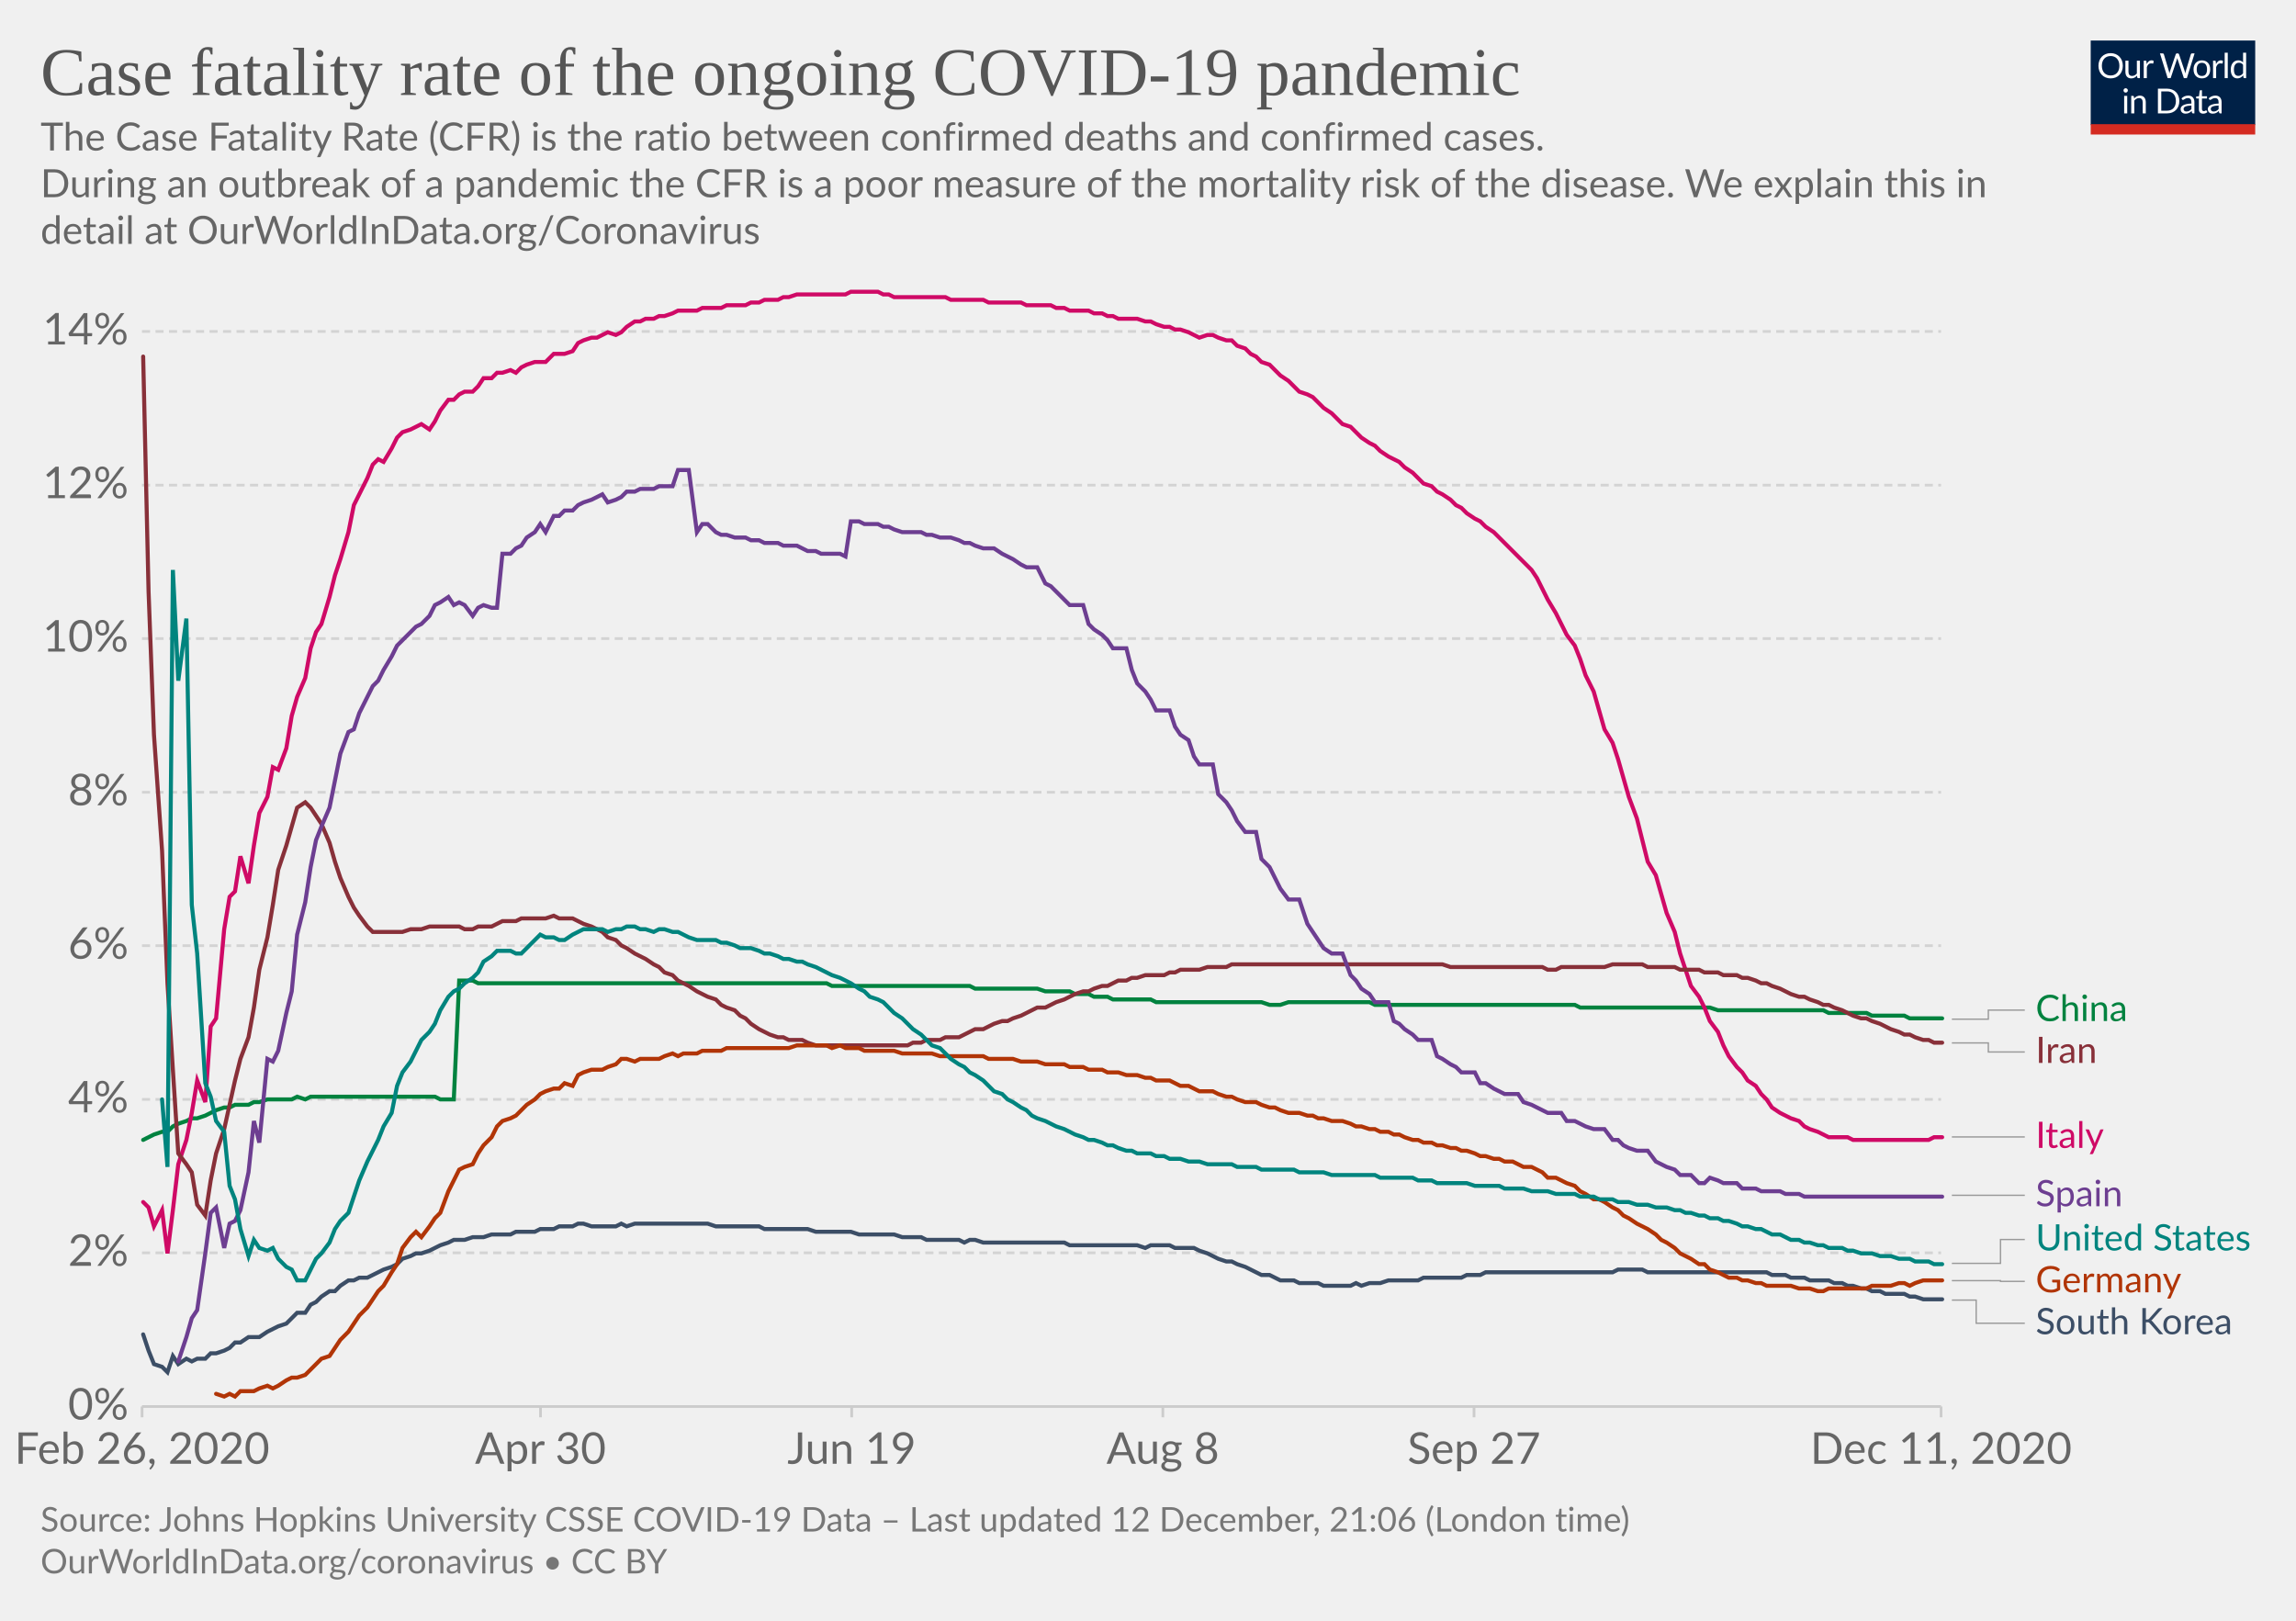
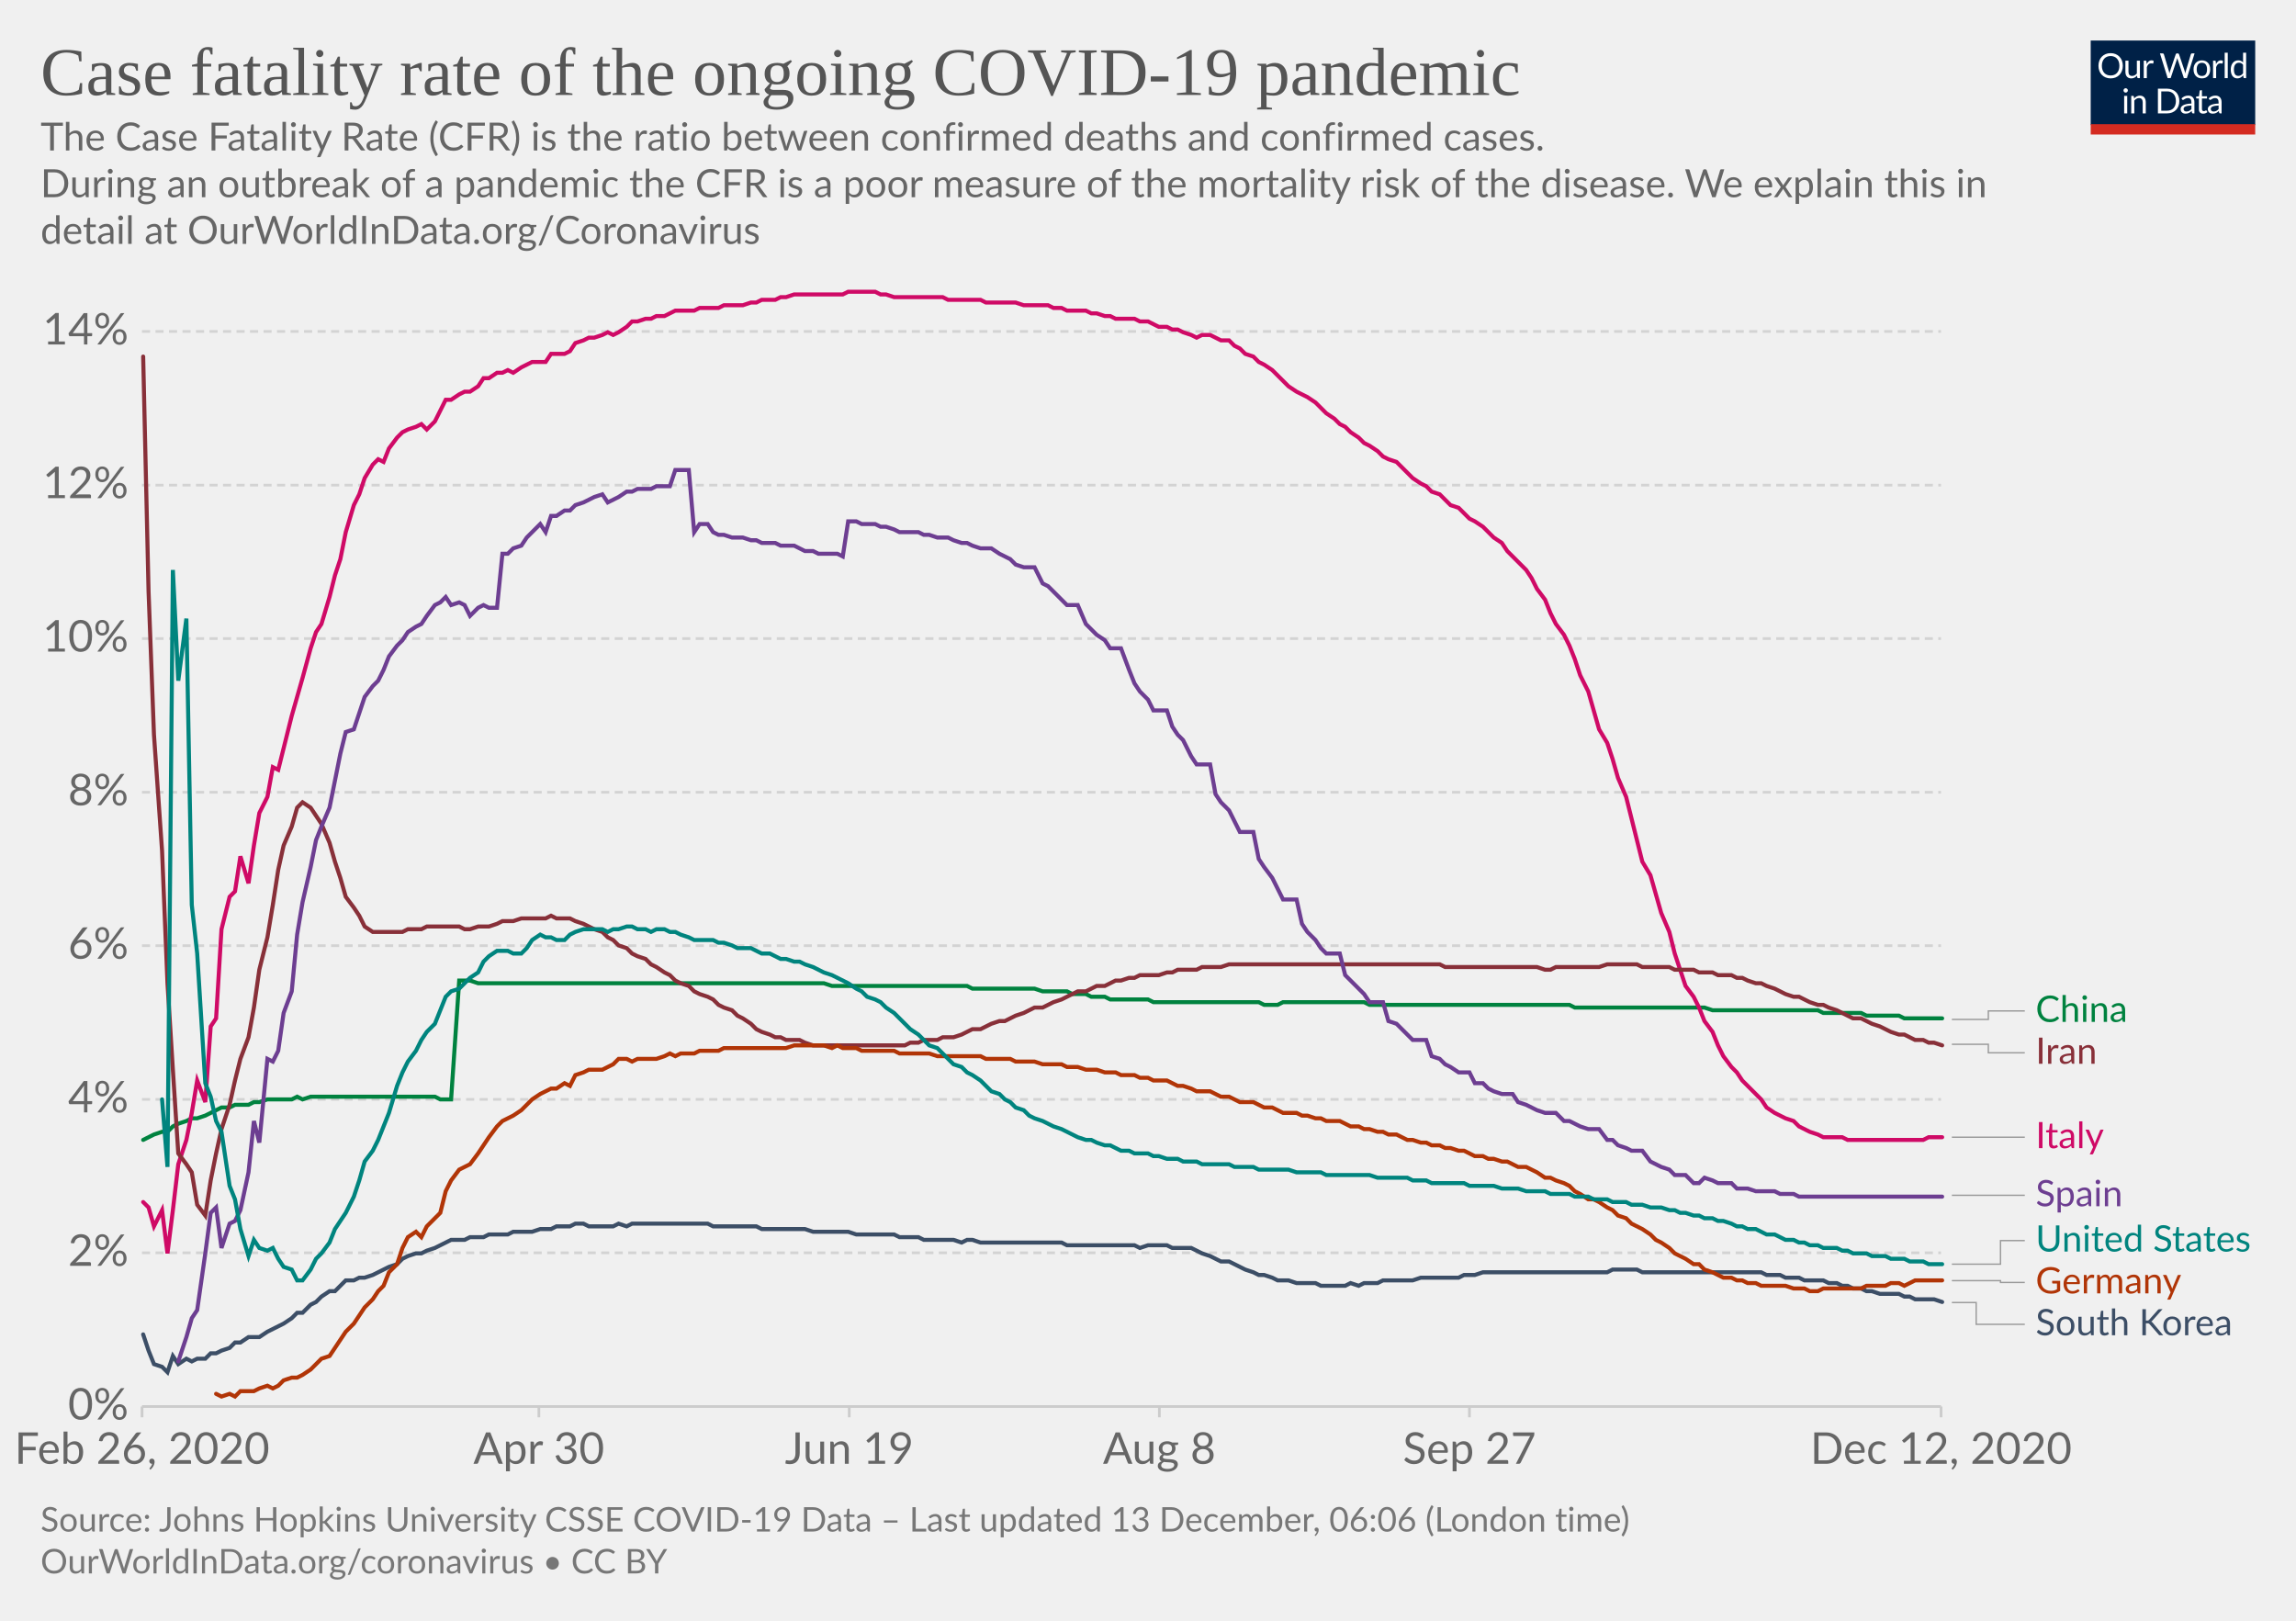
<svg xmlns="http://www.w3.org/2000/svg" version="1.1" style="background-color:#fff;-webkit-font-smoothing:antialiased" width="850" height="600" viewBox="0 0 850 600" font-family="Lato,'Helvetica Neue',Helvetica,Arial,sans-serif" font-size="18" text-rendering="optimizeLegibility">
  <g class="HeaderView">
    <g transform="matrix(.29 0 0 .29 774 15)">
      <svg width="210" height="120" viewBox="0 0 210 120" fill="none">
        <g clip-path="url(#clip0)">
          <path d="M0 0h210v107.89H0V0z" fill="#002147" />
          <path d="M40.98 32.25c0 2.36-.38 4.53-1.12 6.51a14.26 14.26 0 01-8.1 8.4c-1.9.78-4.02 1.17-6.34 1.17a16.6 16.6 0 01-6.33-1.17 14.31 14.31 0 01-8.08-8.4 18.29 18.29 0 01-1.12-6.51c0-2.36.38-4.53 1.12-6.5a14.32 14.32 0 018.07-8.44c1.92-.8 4.03-1.19 6.34-1.19 2.32 0 4.43.4 6.34 1.19 1.92.8 3.56 1.9 4.93 3.34a14.87 14.87 0 013.17 5.1 18.1 18.1 0 011.12 6.5zm-4.38 0c0-1.94-.26-3.68-.8-5.22a10.91 10.91 0 00-2.24-3.89 9.68 9.68 0 00-3.52-2.46 11.95 11.95 0 00-4.62-.86c-1.68 0-3.21.28-4.6.86a9.88 9.88 0 00-3.54 2.46 10.91 10.91 0 00-2.24 3.9c-.53 1.53-.8 3.27-.8 5.2 0 1.94.27 3.68.8 5.22a11.17 11.17 0 002.24 3.9 10.01 10.01 0 003.55 2.44c1.38.56 2.9.83 4.6.83 1.7 0 3.24-.27 4.61-.83a9.8 9.8 0 003.52-2.44 11.17 11.17 0 002.25-3.9c.53-1.54.8-3.28.8-5.21zm26.22-6.54V48H60.5c-.56 0-.9-.27-1.05-.81l-.31-2.4a12.45 12.45 0 01-3.26 2.6c-1.2.64-2.58.96-4.13.96-1.22 0-2.3-.2-3.24-.6a6.52 6.52 0 01-2.33-1.7 7.37 7.37 0 01-1.43-2.67c-.3-1.04-.46-2.2-.46-3.45V25.7h3.91v14.22c0 1.68.38 2.99 1.15 3.91.77.93 1.96 1.39 3.54 1.39 1.16 0 2.24-.27 3.23-.82a10.42 10.42 0 002.8-2.28V25.7h3.91zm8.61 4.47a9.94 9.94 0 012.6-3.56 5.64 5.64 0 013.76-1.3c.47 0 .92.05 1.34.15.44.1.83.27 1.17.49l-.3 2.92c-.09.37-.3.55-.66.55-.2 0-.5-.04-.9-.13a6.21 6.21 0 00-3.24.18c-.54.2-1.03.5-1.47.92-.42.4-.81.9-1.17 1.5-.33.58-.64 1.26-.92 2.02V48H67.7V25.71h2.25c.42 0 .72.08.88.25.16.16.27.44.33.83l.26 3.39zm61.16-13.7L122.75 48h-3.82l-7.99-24.05a21.95 21.95 0 01-.42-1.58 38.36 38.36 0 01-.44 1.58L102.05 48h-3.83L88.4 16.47h3.54c.38 0 .7.1.95.29.26.2.43.43.5.73l6.52 21.9c.1.4.2.83.28 1.28.1.46.2.94.29 1.46l.3-1.46c.12-.47.25-.9.38-1.27l7.41-21.91c.1-.25.26-.48.51-.69.27-.22.58-.33.95-.33h1.23c.38 0 .69.1.92.29.24.2.41.43.53.73l7.4 21.9a28.4 28.4 0 01.68 2.62 29.52 29.52 0 01.52-2.61l6.54-21.91c.07-.27.23-.5.48-.7.27-.21.58-.32.95-.32h3.32zm9.35 8.88c1.63 0 3.1.27 4.4.82a9.43 9.43 0 015.46 5.94c.5 1.4.74 2.98.74 4.73 0 1.76-.25 3.34-.74 4.75a9.43 9.43 0 01-5.46 5.92c-1.3.52-2.77.79-4.4.79-1.64 0-3.12-.27-4.44-.8a9.42 9.42 0 01-3.35-2.3c-.92-1-1.63-2.2-2.13-3.61-.49-1.41-.73-3-.73-4.75s.24-3.33.73-4.73c.5-1.43 1.2-2.64 2.13-3.63a9.4 9.4 0 013.35-2.31c1.32-.55 2.8-.82 4.44-.82zm0 19.89c2.2 0 3.84-.73 4.93-2.2 1.08-1.48 1.63-3.54 1.63-6.18 0-2.66-.55-4.72-1.63-6.2-1.09-1.49-2.73-2.23-4.93-2.23-1.12 0-2.09.2-2.93.57a5.7 5.7 0 00-2.06 1.65 7.5 7.5 0 00-1.24 2.67c-.26 1.04-.4 2.22-.4 3.54 0 2.64.55 4.7 1.64 6.18 1.1 1.47 2.76 2.2 4.99 2.2zm17.97-15.07a9.94 9.94 0 012.6-3.56 5.64 5.64 0 013.76-1.3c.47 0 .91.05 1.34.15.44.1.83.27 1.16.49l-.28 2.92c-.09.37-.31.55-.66.55-.2 0-.5-.04-.9-.13a6.2 6.2 0 00-3.24.18c-.54.2-1.03.5-1.47.92-.43.4-.82.9-1.17 1.5a13.1 13.1 0 00-.92 2.02V48h-3.94V25.71h2.24c.43 0 .72.08.88.25.17.16.28.44.33.83l.27 3.39zm15.04-14.59V48h-3.92V15.6h3.92zm19.55 15.43a6.22 6.22 0 00-2.38-2.05 6.7 6.7 0 00-2.86-.6c-2.07 0-3.66.75-4.77 2.23-1.12 1.48-1.68 3.6-1.68 6.33 0 1.46.13 2.7.38 3.74a7.29 7.29 0 001.1 2.56 4.35 4.35 0 001.78 1.45c.7.3 1.5.46 2.4.46 1.29 0 2.41-.3 3.36-.88a9.6 9.6 0 002.67-2.49V31.02zm3.91-15.43V48h-2.33c-.56 0-.9-.27-1.06-.81l-.35-2.71a12.13 12.13 0 01-3.25 2.77 8.28 8.28 0 01-4.23 1.06 7.31 7.31 0 01-6.14-2.9c-.73-.96-1.3-2.15-1.69-3.57a18.35 18.35 0 01.07-9.48 11.29 11.29 0 011.89-3.7 8.7 8.7 0 017.06-3.34 7.96 7.96 0 016.12 2.62V15.59h3.91zM46.61 70.71V93H42.7V70.71h3.91zm.84-7c0 .39-.08.75-.24 1.09a2.81 2.81 0 01-1.52 1.47 2.67 2.67 0 01-2.16 0 2.9 2.9 0 01-1.45-1.47 2.67 2.67 0 010-2.16c.15-.35.35-.65.6-.9.25-.27.53-.47.85-.62a2.67 2.67 0 012.16 0c.35.15.65.35.9.62.27.25.47.55.62.9.16.34.24.7.24 1.08zm7.97 10.24c.49-.54 1-1.04 1.54-1.48a9.85 9.85 0 013.66-1.84 8.96 8.96 0 015.43.35c.94.4 1.72.97 2.33 1.71a7.36 7.36 0 011.43 2.67c.32 1.04.49 2.19.49 3.45V93h-3.94V78.81c0-1.69-.4-3-1.17-3.92-.76-.93-1.93-1.4-3.5-1.4a6.6 6.6 0 00-3.25.83c-1 .56-1.92 1.31-2.77 2.27V93h-3.94V70.71h2.35c.56 0 .9.28 1.04.82l.3 2.42zm57.7 3.3c0 2.36-.37 4.5-1.11 6.44a14.3 14.3 0 01-3.17 4.98 14.1 14.1 0 01-4.93 3.2c-1.9.76-4.02 1.13-6.33 1.13H85.8V61.47h11.77c2.31 0 4.42.39 6.33 1.15a13.8 13.8 0 018.1 8.18 17.75 17.75 0 011.12 6.45zm-4.37 0c0-1.94-.26-3.67-.8-5.2a10.94 10.94 0 00-2.23-3.87 9.57 9.57 0 00-3.53-2.42 12.23 12.23 0 00-4.61-.83h-7.5v24.62h7.5c1.7 0 3.24-.28 4.61-.84a9.7 9.7 0 003.53-2.4 10.94 10.94 0 002.24-3.87c.53-1.53.8-3.26.8-5.2zm19.8 5.72c-1.8.06-3.34.2-4.62.44-1.26.22-2.3.51-3.1.88-.8.36-1.37.8-1.74 1.3-.35.5-.53 1.05-.53 1.67 0 .58.1 1.1.3 1.52a3 3 0 00.76 1.05c.34.27.73.46 1.17.6.45.11.94.17 1.45.17a7.28 7.28 0 003.5-.81 11.95 11.95 0 002.82-2.2v-4.62zm-12.65-9.11a12.73 12.73 0 013.98-2.66c1.43-.59 3-.88 4.73-.88 1.25 0 2.36.2 3.33.61a6.81 6.81 0 013.94 4.38c.33 1.04.5 2.19.5 3.43V93h-1.74a1.8 1.8 0 01-.88-.18c-.2-.13-.36-.38-.48-.74l-.44-2.12c-.59.55-1.16 1.03-1.72 1.46a9.48 9.48 0 01-3.74 1.7c-.69.15-1.46.23-2.3.23-.87 0-1.69-.12-2.45-.35a5.34 5.34 0 01-3.34-2.93 6.64 6.64 0 01-.49-2.64c0-.88.25-1.72.73-2.53a6.33 6.33 0 012.35-2.17c1.09-.63 2.5-1.15 4.25-1.54 1.75-.41 3.89-.65 6.42-.7v-1.75c0-1.73-.37-3.03-1.12-3.91-.75-.9-1.84-1.34-3.28-1.34-.97 0-1.78.12-2.44.37-.64.23-1.2.5-1.7.81l-1.23.82c-.33.23-.67.35-1 .35-.27 0-.5-.07-.69-.2a2.1 2.1 0 01-.48-.53l-.7-1.25zm27.67 19.5c-1.76 0-3.12-.5-4.07-1.48-.94-.98-1.41-2.4-1.41-4.25V74h-2.68a.9.9 0 01-.6-.2c-.16-.14-.24-.36-.24-.66v-1.56l3.65-.46.9-6.89a.9.9 0 01.29-.52.88.88 0 01.62-.22H142v7.67h6.44V74H142v13.38c0 .94.22 1.63.68 2.09.45.45 1.04.68 1.76.68a3.21 3.21 0 001.85-.53l.55-.35c.16-.12.3-.18.41-.18.2 0 .4.13.55.38l1.15 1.87a7.45 7.45 0 01-2.44 1.5c-.96.35-1.94.52-2.95.52zm19.68-10.4c-1.8.07-3.34.21-4.62.45-1.26.22-2.3.51-3.1.88-.8.36-1.37.8-1.74 1.3-.35.5-.53 1.05-.53 1.67 0 .58.1 1.1.3 1.52.18.42.44.77.76 1.05.34.27.73.46 1.17.6.45.11.94.17 1.45.17a7.3 7.3 0 003.5-.81 12.04 12.04 0 002.82-2.2v-4.62zm-12.65-9.1a12.72 12.72 0 013.99-2.66c1.42-.59 3-.88 4.72-.88 1.25 0 2.36.2 3.33.61a6.81 6.81 0 013.94 4.38c.33 1.04.5 2.19.5 3.43V93h-1.74a1.8 1.8 0 01-.88-.18c-.2-.13-.36-.38-.48-.74l-.44-2.12c-.59.55-1.16 1.03-1.72 1.46a9.48 9.48 0 01-3.74 1.7c-.69.15-1.46.23-2.3.23-.87 0-1.69-.12-2.45-.35a5.33 5.33 0 01-3.34-2.93 6.62 6.62 0 01-.49-2.64c0-.88.25-1.72.73-2.53a6.33 6.33 0 012.35-2.17c1.09-.63 2.5-1.15 4.25-1.54a31.2 31.2 0 016.42-.7v-1.75c0-1.73-.37-3.03-1.12-3.91-.75-.9-1.84-1.34-3.28-1.34-.97 0-1.78.12-2.44.37-.64.23-1.2.5-1.7.81-.46.3-.87.57-1.22.82-.34.23-.68.35-1.02.35-.26 0-.49-.07-.68-.2a1.88 1.88 0 01-.48-.53l-.7-1.25z" fill="#fff" />
          <path fill="#D42B21" d="M0 106.79h210V120H0z" />
        </g>
        <defs>
          <clipPath id="clip0">
            <path fill="#fff" d="M0 0h210v120H0z" />
          </clipPath>
        </defs>
      </svg>
    </g>
    <a href="https://ourworldindata.org/grapher/case-fatality-rate-covid-19?time=2020-02-26..latest" target="_blank" rel="noopener" font-family="&quot;Playfair Display&quot;,Georgia,&quot;Times New Roman&quot;,serif">
      <text font-size="25.2" x="15" y="35.2" fill="#555">
        <tspan x="15" y="35.16">Case fatality rate of the ongoing COVID-19 pandemic</tspan>
      </text>
    </a>
    <text font-size="14.4" x="15" y="55.7" fill="#666">
      <tspan x="15" y="55.72">The Case Fatality Rate (CFR) is the ratio between confirmed deaths and confirmed cases.</tspan>
      <tspan x="15" y="73"> During an outbreak of a pandemic the CFR is a poor measure of the mortality risk of the disease. We explain this in</tspan>
      <tspan x="15" y="90.28">detail at OurWorldInData.org/Coronavirus</tspan>
    </text>
  </g>
  <g class="LineChart">
    <defs>
      <clipPath id="a">
        <path d="M42.56 0h830v868.2h-830z" />
      </clipPath>
    </defs>
    <g class="DualAxisView">
      <g class="HorizontalAxis">
-         <path stroke="#ccc" d="M52.6 520.7v4M200.1 520.7v4M315.3 520.7v4M430.5 520.7v4M545.7 520.7v4M718.6 520.7v4" />
+         <path stroke="#ccc" d="M52.6 520.7v4M199.5 520.7v4M314.4 520.7v4M429.2 520.7v4M544 520.7v4M718.6 520.7v4" />
        <text x="52.6" y="541.9" fill="#666" text-anchor="middle" font-size="16.2">Feb 26, 2020</text>
-         <text x="200.1" y="541.9" fill="#666" text-anchor="middle" font-size="16.2">Apr 30</text>
-         <text x="315.3" y="541.9" fill="#666" text-anchor="middle" font-size="16.2">Jun 19</text>
-         <text x="430.5" y="541.9" fill="#666" text-anchor="middle" font-size="16.2">Aug 8</text>
-         <text x="545.7" y="541.9" fill="#666" text-anchor="middle" font-size="16.2">Sep 27</text>
-         <text x="718.6" y="541.9" fill="#666" text-anchor="middle" font-size="16.2">Dec 11, 2020</text>
+         <text x="199.5" y="541.9" fill="#666" text-anchor="middle" font-size="16.2">Apr 30</text>
+         <text x="314.4" y="541.9" fill="#666" text-anchor="middle" font-size="16.2">Jun 19</text>
+         <text x="429.2" y="541.9" fill="#666" text-anchor="middle" font-size="16.2">Aug 8</text>
+         <text x="544" y="541.9" fill="#666" text-anchor="middle" font-size="16.2">Sep 27</text>
+         <text x="718.6" y="541.9" fill="#666" text-anchor="middle" font-size="16.2">Dec 12, 2020</text>
      </g>
      <g class="VerticalAxis" fill="#666" dominant-baseline="middle" text-anchor="end" font-size="16.2">
        <text x="47.56" y="520.7">0%</text>
        <text x="47.56" y="463.8">2%</text>
        <text x="47.56" y="407">4%</text>
        <text x="47.56" y="350.1">6%</text>
        <text x="47.56" y="293.3">8%</text>
        <text x="47.56" y="236.4">10%</text>
        <text x="47.56" y="179.6">12%</text>
        <text x="47.56" y="122.7">14%</text>
      </g>
      <g class="AxisGridLines horizontalLines">
        <path stroke="#ccc" d="M52.56 520.7H718.6" />
        <path stroke="#d3d3d3" stroke-dasharray="3,2" d="M52.56 463.8H718.6M52.56 407H718.6M52.56 350.1H718.6M52.56 293.3H718.6M52.56 236.4H718.6M52.56 179.6H718.6M52.56 122.7H718.6" />
      </g>
    </g>
    <g clip-path="url(#a)">
      <g class="LineLabels" cursor="pointer">
        <g class="legendMark">
          <g class="indicator">
-             <path d="M722.6 377.3h13.5v-3.35h13.5" stroke="#999" stroke-width=".5" fill="none" />
+             <path d="M722.6 377.4h13.5v-3.15h13.5" stroke="#999" stroke-width=".5" fill="none" />
          </g>
-           <text font-size="13.5" x="753.6" y="378" fill="#00823F">
-             <tspan x="753.6" y="378">China</tspan>
+           <text font-size="13.5" x="753.6" y="378.3" fill="#00823F">
+             <tspan x="753.6" y="378.3">China</tspan>
          </text>
        </g>
        <g class="legendMark">
          <g class="indicator">
-             <path d="M722.6 386.1h13.5v3.35h13.5" stroke="#999" stroke-width=".5" fill="none" />
+             <path d="M722.6 386.6h13.5v3.15h13.5" stroke="#999" stroke-width=".5" fill="none" />
          </g>
-           <text font-size="13.5" x="753.6" y="393.5" fill="#883039">
-             <tspan x="753.6" y="393.5">Iran</tspan>
+           <text font-size="13.5" x="753.6" y="393.8" fill="#883039">
+             <tspan x="753.6" y="393.8">Iran</tspan>
          </text>
        </g>
        <g class="legendMark">
          <g class="indicator">
-             <path d="M722.6 420.9h13.5v0h13.5" stroke="#999" stroke-width=".5" fill="none" />
+             <path d="M722.6 421h13.5v0h13.5" stroke="#999" stroke-width=".5" fill="none" />
          </g>
-           <text font-size="13.5" x="753.6" y="424.9" fill="#CF0A66">
-             <tspan x="753.6" y="424.95">Italy</tspan>
+           <text font-size="13.5" x="753.6" y="425.1" fill="#CF0A66">
+             <tspan x="753.6" y="425.05">Italy</tspan>
          </text>
        </g>
        <g class="legendMark">
          <g class="indicator">
            <path d="M722.6 442.5h13.5v0h13.5" stroke="#999" stroke-width=".5" fill="none" />
          </g>
          <text font-size="13.5" x="753.6" y="446.6" fill="#6D3E91">
            <tspan x="753.6" y="446.55">Spain</tspan>
          </text>
        </g>
        <g class="legendMark">
          <g class="indicator">
-             <path d="M722.6 467.7h18v-8.83h9" stroke="#999" stroke-width=".5" fill="none" />
+             <path d="M722.6 468h18v-8.73h9" stroke="#999" stroke-width=".5" fill="none" />
          </g>
-           <text font-size="13.5" x="753.6" y="462.9" fill="#00847E">
-             <tspan x="753.6" y="462.92">United States</tspan>
+           <text font-size="13.5" x="753.6" y="463.3" fill="#00847E">
+             <tspan x="753.6" y="463.32">United States</tspan>
          </text>
        </g>
        <g class="legendMark">
          <g class="indicator">
-             <path d="M722.6 474.1h18v.27h9" stroke="#999" stroke-width=".5" fill="none" />
+             <path d="M722.6 474.1h18v.67h9" stroke="#999" stroke-width=".5" fill="none" />
          </g>
-           <text font-size="13.5" x="753.6" y="478.4" fill="#B13507">
-             <tspan x="753.6" y="478.42">Germany</tspan>
+           <text font-size="13.5" x="753.6" y="478.8" fill="#B13507">
+             <tspan x="753.6" y="478.82">Germany</tspan>
          </text>
        </g>
        <g class="legendMark">
          <g class="indicator">
-             <path d="M722.6 481.3h9v8.57h18" stroke="#999" stroke-width=".5" fill="none" />
+             <path d="M722.6 482.2h9v8.07h18" stroke="#999" stroke-width=".5" fill="none" />
          </g>
-           <text font-size="13.5" x="753.6" y="493.9" fill="#3C4E66">
-             <tspan x="753.6" y="493.92">South Korea</tspan>
+           <text font-size="13.5" x="753.6" y="494.3" fill="#3C4E66">
+             <tspan x="753.6" y="494.32">South Korea</tspan>
          </text>
        </g>
      </g>
      <g class="Lines">
        <g class="key-China_0">
-           <path stroke="#00823F" stroke-linecap="round" d="M53 422l2-1 2-1 3-1h2l2-2 2-1 3-1 2-1h2l3-1 2-1 2-1 3-1h2l2-1h5l2-1h2l3-1h9l2-1 3 1 2-1h46l2 1h5l2-44h5l2 1h129l2 1h51l2 1h23l3 1h9l2 1h5l2 1h5l2 1h14l2 1h39l3 1h4l3-1h30l2 1h74l2 1h48l3 1h39l2 1h14l2 1h12l2 1h12" fill="none" stroke-width="1.5" />
+           <path stroke="#00823F" stroke-linecap="round" d="M53 422l2-1 2-1 3-1h2l2-2 2-1 3-1 2-1h2l3-1 2-1 2-1 2-1h3l2-1h5l2-1h2l3-1h9l2-1 2 1 3-1h46l2 1h4l3-44h4l3 1h128l3 1h50l2 1h23l3 1h9l2 1h5l2 1h5l2 1h14l2 1h39l2 1h5l2-1h30l2 1h74l2 1h48l3 1h39l2 1h14l2 1h12l2 1h14" fill="none" stroke-width="1.5" />
        </g>
        <g class="key-Italy_0">
-           <path stroke="#CF0A66" stroke-linecap="round" d="M53 445l2 2 2 7 3-6 2 16 2-16 2-17 3-9 2-10 2-12 3 8 2-28 2-3 3-33 2-12 2-2 2-13 3 10 2-14 2-12 3-6 2-11 2 1 3-8 2-12 2-7 3-7 2-11 2-6 2-3 3-10 2-8 2-6 3-10 2-10 2-4 3-6 2-5 2-2 2 1 3-5 2-4 2-2 3-1 2-1 2-1 3 2 2-3 2-4 3-4h2l2-2 2-1h3l2-2 2-3h3l2-2h2l3-1 2 1 2-2 2-1 3-1h4l3-3h4l3-1 2-3 2-1 3-1h2l2-1 2-1 3 1 2-1 2-2 3-2h2l2-1h3l2-1h2l3-1 2-1h7l2-1h7l2-1h7l2-1h3l2-1h5l2-1h2l3-1h18l2-1h10l2 1h2l2 1h19l2 1h12l2 1h12l2 1h9l2 1h3l2 1h7l2 1h3l2 1h2l2 1h7l3 1h2l2 1 3 1h2l2 1h2l3 1 2 1 2 1 3-1h2l2 1 3 1h2l2 2 3 1 2 2 2 1 2 2 3 1 2 2 2 2 3 2 2 2 2 2 3 1 2 1 2 2 2 2 3 2 2 2 2 2 3 1 2 2 2 2 3 2 2 1 2 2 3 2 2 1 2 1 2 2 3 2 2 2 2 2 3 1 2 2 2 1 3 2 2 2 2 1 2 2 3 2 2 1 2 2 3 2 2 2 2 2 3 3 2 2 2 2 3 3 2 3 2 4 2 4 3 5 2 4 2 4 3 4 2 5 2 6 3 6 2 7 2 7 3 5 2 6 2 7 2 7 3 8 2 8 2 8 3 5 2 7 2 7 3 7 2 8 2 6 2 6 3 4 2 4 2 5 3 4 2 5 2 4 3 4 2 2 2 3 3 2 2 3 2 2 2 3 3 2 2 1 2 1 3 1 2 2 2 1 3 1 2 1 2 1h7l2 1h28l2-1h3" fill="none" stroke-width="1.5" />
+           <path stroke="#CF0A66" stroke-linecap="round" d="M53 445l2 2 2 7 3-6 2 16 2-16 2-17 3-9 2-10 2-12 3 8 2-28 2-3 2-33 3-12 2-2 2-13 3 10 2-14 2-12 3-6 2-11 2 1 2-8 3-12 2-7 2-7 3-11 2-6 2-3 3-10 2-8 2-6 2-10 3-10 2-4 2-6 3-5 2-2 2 1 2-5 3-4 2-2 2-1 3-1 2-1 2 2 3-3 2-4 2-4h2l3-2 2-1h2l3-2 2-3h2l3-2h2l2-1 2 1 3-2 2-1 2-1h5l2-3h5l2-1 2-3 3-1 2-1h2l3-1 2-1 2 1 2-1 3-2 2-2h2l3-1h2l2-1h3l2-1 2-1h7l2-1h7l2-1h7l3-1h2l2-1h5l2-1h2l3-1h18l2-1h10l2 1h2l3 1h18l2 1h12l2 1h11l3 1h9l2 1h3l2 1h7l2 1h2l3 1h2l2 1h7l2 1h3l2 1 2 1h3l2 1h2l2 1 3 1 2 1 2-1h3l2 1 2 1h3l2 2 2 1 2 2 3 1 2 2 2 1 3 2 2 2 2 2 2 2 3 2 2 1 2 1 3 2 2 2 2 2 3 2 2 2 2 1 2 2 3 2 2 2 2 1 3 2 2 2 2 1 3 1 2 2 2 2 2 2 3 2 2 1 2 2 3 1 2 2 2 2 3 1 2 2 2 2 2 1 3 2 2 2 2 2 3 2 2 3 2 2 2 2 3 3 2 3 2 4 3 4 2 5 2 4 3 4 2 4 2 5 2 6 3 6 2 7 2 7 3 5 2 6 2 7 3 7 2 8 2 8 2 8 3 5 2 7 2 7 3 7 2 8 2 6 2 6 3 4 2 4 2 5 3 4 2 5 2 4 3 4 2 2 2 3 2 2 3 3 2 2 2 3 3 2 2 1 2 1 3 1 2 2 2 1 2 1 3 1 2 1h7l2 1h28l2-1h5" fill="none" stroke-width="1.5" />
        </g>
        <g class="key-South-Korea_0">
-           <path stroke="#3C4E66" stroke-linecap="round" d="M53 494l2 6 2 5 3 1 2 2 2-6 2 3 3-2 2 1 2-1h3l2-2h2l3-1 2-1 2-2h2l3-2h4l3-2 2-1 2-1 3-1 2-2 2-2h3l2-3 2-1 2-2 3-2h2l2-2 3-2h2l2-1h3l2-1 2-1 2-1 3-1 2-1 2-2 3-1 2-1h2l3-1 2-1 2-1 3-1 2-1h4l3-1h4l3-1h7l2-1h7l2-1h5l2-1h5l2-1h2l3 1h9l2-1 2 1 3-1h27l3 1h16l2 1h16l3 1h13l3 1h13l3 1h7l2 1h12l2 1 2-1h2l3 1h30l2 1h25l3 1 2-1h7l2 1h7l2 1 3 1 2 1 2 1 3 1h2l2 1 3 1 2 1 2 1 2 1h3l2 1 2 1h5l2 1h7l2 1h10l2-1 2 1 3-1h4l3-1h11l2-1h14l2-1h5l2-1h47l2-1h9l2 1h44l2 1h5l2 1h5l2 1h7l2 1h3l2 1h2l3 1h2l2 1h3l2 1h7l2 1h2l3 1h7" fill="none" stroke-width="1.5" />
+           <path stroke="#3C4E66" stroke-linecap="round" d="M53 494l2 6 2 5 3 1 2 2 2-6 2 3 3-2 2 1 2-1h3l2-2h2l2-1 3-1 2-2h2l3-2h4l3-2 2-1 2-1 2-1 3-2 2-2h2l3-3 2-1 2-2 3-2h2l2-2 2-2h3l2-1h2l3-1 2-1 2-1 2-1 3-1 2-2 2-1 3-1h2l2-1 3-1 2-1 2-1 2-1h5l2-1h5l2-1h7l2-1h7l3-1h4l2-1h5l2-1h3l2 1h9l2-1 3 1 2-1h28l2 1h16l2 1h16l3 1h13l3 1h14l2 1h7l2 1h11l3 1 2-1h2l3 1h30l2 1h25l2 1 3-1h7l2 1h7l2 1 2 1 3 1 2 1 2 1h3l2 1 2 1 2 1 3 1 2 1h2l3 1 2 1h4l3 1h7l2 1h9l2-1 3 1 2-1h5l2-1h11l3-1h14l2-1h4l3-1h46l2-1h9l2 1h44l2 1h5l2 1h5l2 1h7l2 1h3l2 1h2l2 1h3l2 1h2l3 1h7l2 1h2l2 1h7l3 1" fill="none" stroke-width="1.5" />
        </g>
        <g class="key-Iran_0">
-           <path stroke="#883039" stroke-linecap="round" d="M53 132l2 87 2 53 3 43 2 49 2 32 2 31 3 4 2 3 2 12 3 4 2-13 2-10 3-9 2-9 2-9 2-8 3-8 2-11 2-14 3-12 2-12 2-13 3-9 2-7 2-7 3-2 2 2 2 3 2 3 3 7 2 7 2 6 3 7 2 4 2 3 3 4 2 2h11l3-1h4l3-1h11l2 1h3l2-1h5l2-1 2-1h5l2-1h9l3-1 2 1h5l2 1 2 1 3 1 2 1 2 1 2 2 3 1 2 2 2 1 3 2 2 1 2 1 3 2 2 1 2 2 3 1 2 2 2 1 2 1 3 2 2 1 2 1 3 1 2 2 2 1 3 1 2 2 2 1 2 2 3 2 2 1 2 1 3 1h2l2 1h5l2 1 3 1h34l2-1h3l2-1h5l2-1h5l2-1 2-1 2-1h3l2-1 2-1 3-1h2l2-1 3-1 2-1 2-1 2-1h3l2-1 2-1 3-1 2-1 2-1 3-1h2l2-1 3-1h2l2-1 2-1h3l2-1h2l3-1h7l2-1h2l2-1h7l3-1h7l2-1h78l3 1h34l2 1h3l2-1h16l3-1h11l2 1h10l2 1h7l2 1h5l2 1h5l2 1h2l3 1 2 1h2l2 1 3 1 2 1 2 1 3 1h2l2 1 3 1 2 1h2l2 1 3 1 2 1 2 1 3 1h2l2 1 3 1 2 1 2 1 3 1 2 1h2l2 1 3 1h2l2 1h3" fill="none" stroke-width="1.5" />
+           <path stroke="#883039" stroke-linecap="round" d="M53 132l2 87 2 53 3 43 2 49 2 32 2 31 3 4 2 3 2 12 3 4 2-13 2-10 2-9 3-9 2-9 2-8 3-8 2-11 2-14 3-12 2-12 2-13 2-9 3-7 2-7 2-2 3 2 2 3 2 3 3 7 2 7 2 6 2 7 3 4 2 3 2 4 3 2h11l2-1h5l2-1h12l2 1h2l3-1h4l3-1 2-1h4l3-1h9l2-1 2 1h5l2 1 3 1 2 1 2 1 3 1 2 2 2 1 2 2 3 1 2 2 2 1 3 1 2 2 2 1 3 2 2 1 2 2 2 1 3 1 2 2 2 1 3 1 2 1 2 2 2 1 3 1 2 2 2 1 3 2 2 2 2 1 3 1 2 1h2l2 1h5l2 1 3 1h34l2-1h3l2-1h5l2-1h4l3-1 2-1 2-1h3l2-1 2-1 3-1h2l2-1 2-1 3-1 2-1 2-1h3l2-1 2-1 3-1 2-1 2-1 2-1h3l2-1 2-1h3l2-1 2-1h2l3-1h2l2-1h7l3-1h2l2-1h7l2-1h7l3-1h78l2 1h34l3 1h2l2-1h16l3-1h11l2 1h10l2 1h7l2 1h5l2 1h5l2 1h2l2 1 3 1h2l2 1 3 1 2 1 2 1 3 1h2l2 1 2 1 3 1h2l2 1 3 1 2 1 2 1 2 1h3l2 1 2 1 3 1 2 1 2 1 3 1h2l2 1 2 1h3l2 1h2l3 1" fill="none" stroke-width="1.5" />
        </g>
        <g class="key-Germany_0">
-           <path stroke="#B13507" stroke-linecap="round" d="M80 516l3 1 2-1 2 1 2-2h5l2-1 3-1 2 1 2-1 3-2 2-1h2l3-1 2-2 2-2 2-2 3-1 2-3 2-3 3-3 2-3 2-3 3-3 2-3 2-3 2-2 3-5 2-3 2-6 3-4 2-2 2 2 3-4 2-3 2-2 3-8 2-4 2-4 2-1 3-1 2-4 2-3 3-3 2-4 2-2 3-1 2-1 2-2 2-2 3-2 2-2 2-1 3-1h2l2-2 3 1 2-4 2-1 3-1h4l2-1 3-1 2-2h2l3 1 2-1h7l2-1 3-1 2 1 2-1h5l2-1h7l2-1h23l3-1h11l2 1 3-1 2 1h5l2 1h11l3 1h11l3 1h16l2 1h9l3 1h6l3 1h7l2 1h5l2 1h5l2 1h4l3 1h4l3 1h2l2 1h5l2 1 2 1h3l2 1 2 1h5l2 1 3 1h2l2 1 3 1h4l2 1 3 1h2l2 1 3 1h4l3 1h2l2 1h2l3 1h4l3 1 2 1h2l3 1h2l2 1h3l2 1h2l2 1 3 1h2l2 1h3l2 1h2l3 1h2l2 1h2l3 1 2 1h2l3 1h2l2 1h3l2 1 2 1h3l2 1 2 1 2 2h3l2 1 2 1 3 1 2 2 2 1 3 2h2l2 1 3 2 2 1 2 2 2 1 3 2 2 1 2 1 3 2 2 2 2 1 3 2 2 2 2 1 2 1 3 2h2l2 2 3 1 2 1 2 1h3l2 1h2l3 1h2l2 1h9l3 1h4l3 1h2l2-1h14l2-1h7l3-1h2l2 1 2-1 3-1h7" fill="none" stroke-width="1.5" />
+           <path stroke="#B13507" stroke-linecap="round" d="M80 516l2 1 3-1 2 1 2-2h5l2-1 3-1 2 1 2-1 2-2 3-1h2l2-1 3-2 2-2 2-2 3-1 2-3 2-3 2-3 3-3 2-3 2-3 3-3 2-3 2-2 2-5 3-3 2-6 2-4 3-2 2 2 2-4 3-3 2-2 2-8 2-4 3-4 2-1 2-1 3-4 2-3 2-3 3-4 2-2 2-1 2-1 3-2 2-2 2-2 3-2 2-1 2-1h2l3-2 2 1 2-4 3-1 2-1h5l2-1 2-1 2-2h3l2 1 2-1h7l3-1 2-1 2 1 2-1h5l2-1h7l2-1h23l3-1h11l3 1 2-1 2 1h5l2 1h12l2 1h11l3 1h16l2 1h9l2 1h7l3 1h7l2 1h4l3 1h4l3 1h4l2 1h5l2 1h3l2 1h5l2 1 2 1h2l3 1 2 1h5l2 1 2 1h3l2 1 2 1h5l2 1 2 1h3l2 1 2 1h5l2 1h2l3 1h2l2 1h5l2 1 2 1h3l2 1h2l3 1h2l2 1h3l2 1 2 1h2l3 1h2l2 1h3l2 1h2l3 1h2l2 1 2 1h3l2 1h2l3 1h2l2 1 2 1h3l2 1 2 1 3 2h2l2 1 3 1 2 1 2 2 2 1 3 2h2l2 1 3 2 2 1 2 2 3 1 2 2 2 1 2 1 3 2 2 2 2 1 3 2 2 2 2 1 2 1 3 2h2l2 2 3 1 2 1 2 1h3l2 1h2l2 1h3l2 1h9l3 1h4l2 1h3l2-1h14l2-1h7l2-1h3l2 1 2-1 2-1h10" fill="none" stroke-width="1.5" />
        </g>
        <g class="key-Spain_0">
-           <path stroke="#6D3E91" stroke-linecap="round" d="M66 504l3-9 2-7 2-3 3-21 2-15 2-2 3 15 2-9 2-1 2-4 3-14 2-19 2 8 3-31 2 1 2-4 3-14 2-8 2-21 3-12 2-13 2-10 2-5 3-7 2-10 2-10 3-8 2-1 2-6 3-6 2-4 2-2 2-4 3-5 2-4 2-2 3-3 2-2 2-1 3-3 2-4 2-1 3-2 2 3 2-1 2 1 3 4 2-3 2-1 3 1h2l2-20h3l2-2 2-1 2-3 3-2 2-3 2 3 3-6h2l2-2h3l2-2 2-1 3-1 2-1 2-1 2 3 3-1 2-1 2-2h3l2-1h5l2-1h5l2-6h4l3 23 2-3h2l3 3 2 1h2l3 1h4l2 1h3l2 1h5l2 1h5l2 1 2 1h3l2 1h7l2 1 2-13h3l2 1h5l2 1h2l2 1 3 1h7l2 1h2l3 1h4l3 1 2 1h2l2 1 3 1h4l3 2 2 1 2 1 3 2 2 1h4l3 6 2 1 2 2 3 3 2 2h5l2 7 2 2 3 2 2 2 2 3h5l2 8 2 5 3 3 2 3 2 4h5l2 6 2 3 3 2 2 6 2 3h5l2 11 3 3 2 3 2 4 3 4h4l2 10 3 3 2 4 2 4 3 4h4l3 9 2 3 2 3 2 3 3 2h4l3 8 2 2 2 3 3 2 2 3h5l2 7 2 1 2 2 3 2 2 2h5l2 6 2 1 3 2 2 1 2 2h5l2 4h2l3 2 2 1 2 1h5l2 3 3 1 2 1 2 1 2 1h5l2 3h3l2 1 2 1 3 1h4l3 4h2l2 2 2 1 3 1h4l3 4 2 1 2 1 3 1 2 2h4l3 3h2l2-2 3 1 2 1h5l2 2h5l2 1h7l2 1h5l2 1h51" fill="none" stroke-width="1.5" />
+           <path stroke="#6D3E91" stroke-linecap="round" d="M66 504l3-9 2-7 2-3 3-21 2-15 2-2 2 15 3-9 2-1 2-4 3-14 2-19 2 8 3-31 2 1 2-4 2-14 3-8 2-21 2-12 3-13 2-10 2-5 3-7 2-10 2-10 2-8 3-1 2-6 2-6 3-4 2-2 2-4 2-5 3-4 2-2 2-3 3-2 2-1 2-3 3-4 2-1 2-2 2 3 3-1 2 1 2 4 3-3 2-1 2 1h3l2-20h2l2-2 3-1 2-3 2-2 3-3 2 3 2-6h2l3-2h2l2-2 3-1 2-1 2-1 3-1 2 3 2-1 2-1 3-2h2l2-1h5l2-1h5l2-6h5l2 23 2-3h3l2 3 2 1h2l3 1h4l3 1h2l2 1h5l2 1h5l2 1 2 1h3l2 1h7l2 1 2-13h3l2 1h5l2 1h2l3 1 2 1h7l2 1h2l3 1h4l2 1 3 1h2l2 1 3 1h4l3 2 2 1 2 1 2 2 3 1h4l3 6 2 1 2 2 3 3 2 2h4l3 7 2 2 2 2 3 2 2 3h4l3 8 2 5 2 3 3 3 2 4h5l2 6 2 3 2 2 3 6 2 3h5l2 11 2 3 3 3 2 4 2 4h5l2 10 2 3 3 4 2 4 2 4h5l2 9 2 3 3 3 2 3 2 2h5l2 8 2 2 3 3 2 2 2 3h5l2 7 3 1 2 2 2 2 2 2h5l2 6 3 1 2 2 2 1 3 2h4l2 4h3l2 2 2 1 3 1h4l2 3 3 1 2 1 2 1 3 1h4l3 3h2l2 1 2 1 3 1h4l3 4h2l2 2 3 1 2 1h4l3 4 2 1 2 1 3 1 2 2h4l3 3h2l2-2 3 1 2 1h5l2 2h4l3 1h7l2 1h5l2 1h53" fill="none" stroke-width="1.5" />
        </g>
        <g class="key-United-States_0">
-           <path stroke="#00847E" stroke-linecap="round" d="M60 407l2 25 2-221 2 41 3-23 2 106 2 18 3 48 2 5 2 9 3 4 2 20 2 5 2 11 3 10 2-6 2 3 3 1 2-1 2 4 3 3 2 1 2 4h3l2-4 2-4 2-2 3-4 2-5 2-3 3-3 2-6 2-6 3-7 2-4 2-4 2-5 3-5 2-10 2-5 3-4 2-4 2-4 3-3 2-3 2-5 3-5 2-2 2-1 2-2 3-2 2-2 2-4 3-2 2-2h5l2 1h2l2-2 3-3 2-2 2 1h3l2 1h2l3-2 2-1 2-1h7l2 1 3-1h2l2-1h3l2 1h2l3 1 2-1h2l3 1h2l2 1 2 1 3 1h7l2 1h2l3 1 2 1h4l3 1 2 1h2l3 1 2 1h2l3 1h2l2 1 3 1 2 1 2 1 2 1 3 1 2 1 2 1 3 2 2 1 2 2 3 1 2 1 2 2 2 2 3 2 2 2 2 2 3 2 2 2 2 2 3 1 2 2 2 2 3 2 2 1 2 2 2 1 3 2 2 2 2 2 3 1 2 2 2 1 3 2 2 1 2 2 2 1 3 1 2 1 2 1 3 1 2 1 2 1 3 1 2 1h2l3 1 2 1h2l2 1 3 1h2l2 1h5l2 1h3l2 1h4l3 1h4l3 1h9l2 1h7l2 1h12l2 1h9l3 1h16l2 1h12l2 1h5l2 1h11l3 1h9l2 1h7l3 1h6l3 1h7l2 1h5l2 1h5l2 1h4l3 1h4l3 1h4l3 1h2l2 1h2l3 1h2l2 1h3l2 1h2l3 1 2 1h2l3 1h2l2 1 2 1h3l2 1 2 1h3l2 1h2l3 1h2l2 1h5l2 1h2l3 1h4l3 1h4l3 1h4l2 1h5l2 1h3" fill="none" stroke-width="1.5" />
+           <path stroke="#00847E" stroke-linecap="round" d="M60 407l2 25 2-221 2 41 3-23 2 106 2 18 3 48 2 5 2 9 2 4 3 20 2 5 2 11 3 10 2-6 2 3 3 1 2-1 2 4 2 3 3 1 2 4h2l3-4 2-4 2-2 3-4 2-5 2-3 2-3 3-6 2-6 2-7 3-4 2-4 2-5 2-5 3-10 2-5 2-4 3-4 2-4 2-3 3-3 2-5 2-5 2-2 3-1 2-2 2-2 3-2 2-4 2-2 3-2h4l2 1h3l2-2 2-3 3-2 2 1h2l2 1h3l2-2 2-1 3-1h7l2 1 2-1h2l3-1h2l2 1h3l2 1 2-1h3l2 1h2l2 1 3 1 2 1h7l2 1h2l3 1 2 1h5l2 1 2 1h3l2 1 2 1h2l3 1h2l2 1 3 1 2 1 2 1 3 1 2 1 2 1 2 1 3 2 2 1 2 2 3 1 2 1 2 2 3 2 2 2 2 2 2 2 3 2 2 2 2 2 3 1 2 2 2 2 2 2 3 1 2 2 2 1 3 2 2 2 2 2 3 1 2 2 2 1 2 2 3 1 2 2 2 1 3 1 2 1 2 1 3 1 2 1 2 1 2 1 3 1h2l2 1 3 1h2l2 1 2 1h3l2 1h5l2 1h2l3 1h4l2 1h5l2 1h10l2 1h7l2 1h11l3 1h9l2 1h16l3 1h11l2 1h5l2 1h12l2 1h9l3 1h6l3 1h7l2 1h7l2 1h5l2 1h5l2 1h5l2 1h4l3 1h4l3 1h2l2 1h2l3 1h2l2 1h3l2 1h2l3 1 2 1h2l2 1h3l2 1 2 1h3l2 1 2 1h3l2 1h2l2 1h3l2 1h5l2 1h2l2 1h5l2 1h5l2 1h5l2 1h5l2 1h5" fill="none" stroke-width="1.5" />
        </g>
      </g>
    </g>
  </g>
  <g class="SourcesFooter" fill="#777">
    <g class="clickable" fill="#777">
      <text font-size="12.6" x="15" y="567">
-         <tspan x="15" y="566.98">Source: Johns Hopkins University CSSE COVID-19 Data – Last updated 12 December, 21:06 (London time)</tspan>
+         <tspan x="15" y="566.98">Source: Johns Hopkins University CSSE COVID-19 Data – Last updated 13 December, 06:06 (London time)</tspan>
      </text>
    </g>
    <text font-size="12.6" x="15" y="582.5">
      <tspan x="15" y="582.48">
        <a target="_blank" href="https://ourworldindata.org/coronavirus" fill="#777">OurWorldInData.org/coronavirus</a> • <a class="cclogo" href="http://creativecommons.org/licenses/by/4.0/deed.en_US" target="_blank" fill="#777">CC BY</a>
      </tspan>
    </text>
  </g>
</svg>
